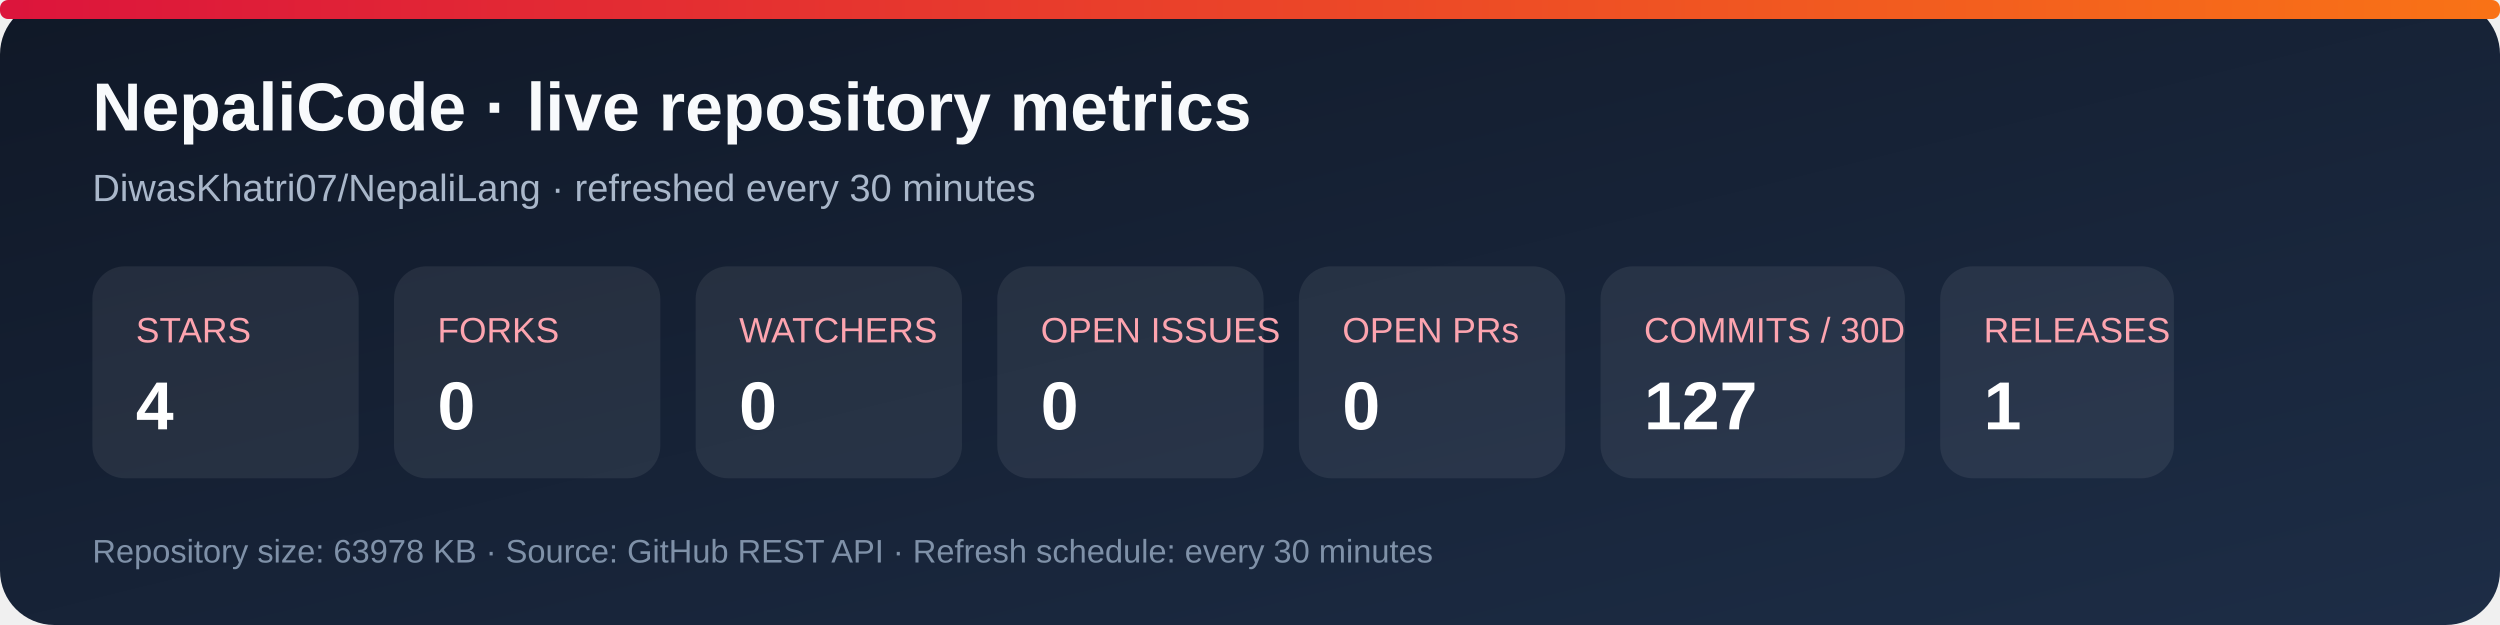
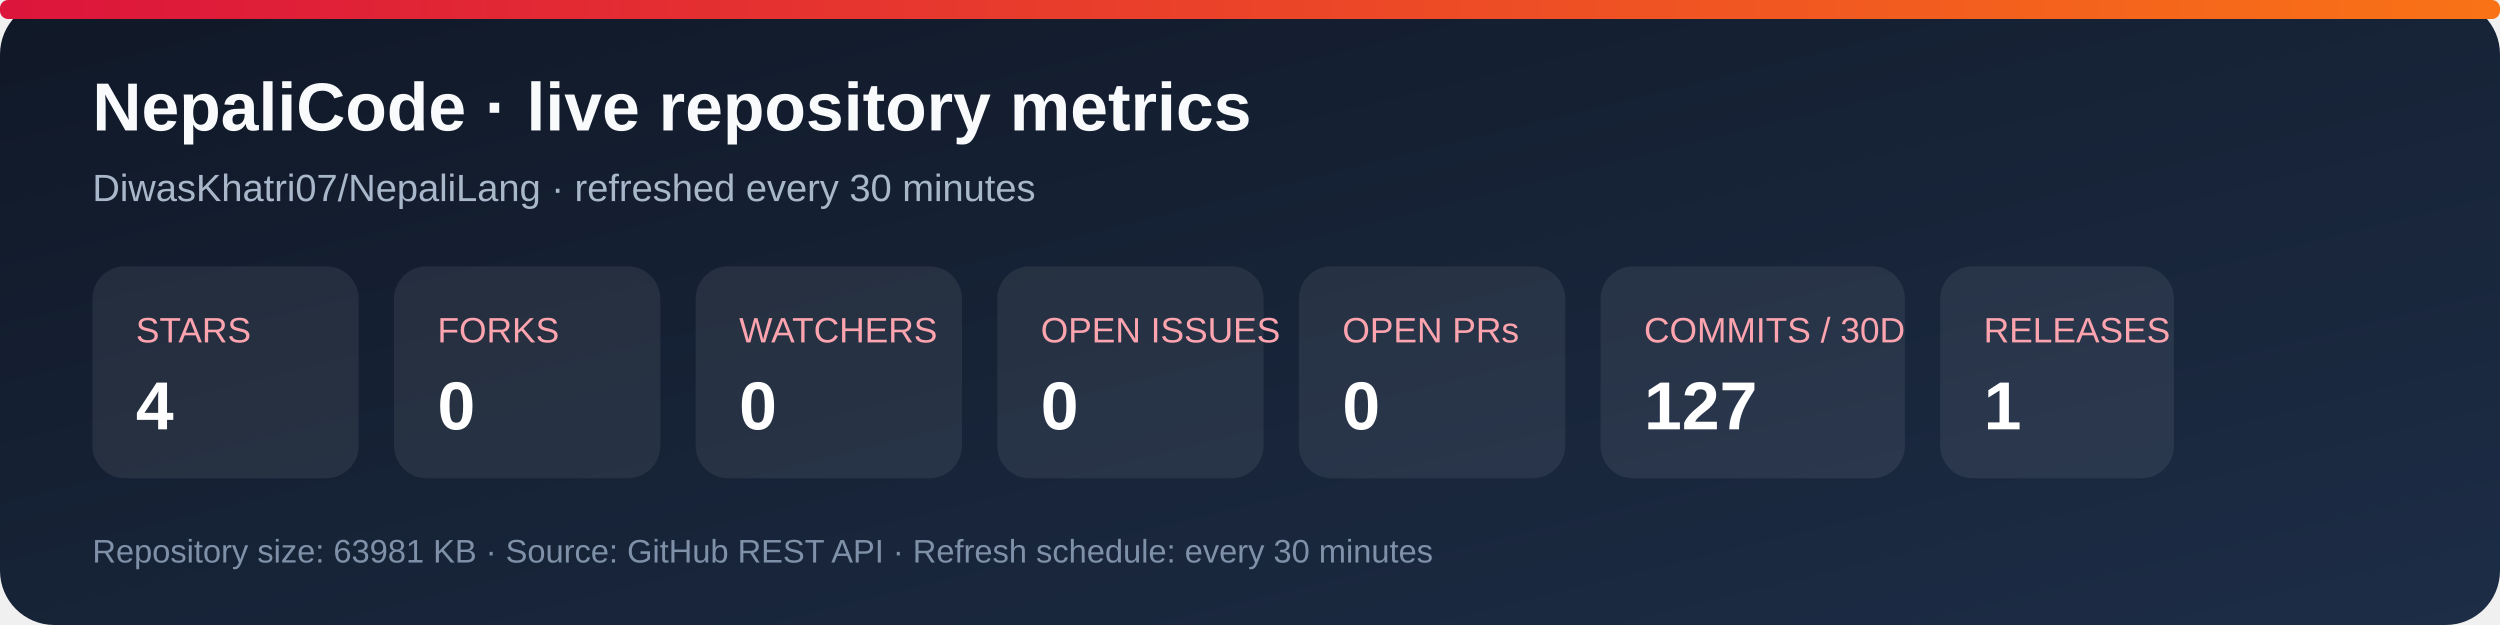
<svg xmlns="http://www.w3.org/2000/svg" width="920" height="230" viewBox="0 0 920 230" role="img" aria-labelledby="title desc">
  <defs>
    <linearGradient id="bg" x1="0" y1="0" x2="1" y2="1">
      <stop stop-color="#101827" />
      <stop offset="1" stop-color="#1d2d46" />
    </linearGradient>
    <linearGradient id="accent" x1="0" y1="0" x2="1" y2="0">
      <stop stop-color="#dc143c" />
      <stop offset="1" stop-color="#f97316" />
    </linearGradient>
  </defs>
  <rect width="920" height="230" rx="20" fill="url(#bg)" />
  <rect x="0" y="0" width="920" height="7" rx="3" fill="url(#accent)" />
  <text x="34" y="48" fill="#f8fafc" font-family="Arial, sans-serif" font-size="25" font-weight="700">NepaliCode · live repository metrics</text>
  <text x="34" y="74" fill="#a9b7ca" font-family="Arial, sans-serif" font-size="14">DiwasKhatri07/NepaliLang · refreshed every 30 minutes</text>
  <g font-family="Arial, sans-serif">
    <rect x="34" y="98" width="98" height="78" rx="12" fill="#ffffff12" />
    <text x="50" y="126" fill="#fda4af" font-size="13">STARS</text>
    <text x="50" y="158" fill="#fff" font-size="25" font-weight="700">4</text>
    <rect x="145" y="98" width="98" height="78" rx="12" fill="#ffffff12" />
    <text x="161" y="126" fill="#fda4af" font-size="13">FORKS</text>
    <text x="161" y="158" fill="#fff" font-size="25" font-weight="700">0</text>
    <rect x="256" y="98" width="98" height="78" rx="12" fill="#ffffff12" />
    <text x="272" y="126" fill="#fda4af" font-size="13">WATCHERS</text>
    <text x="272" y="158" fill="#fff" font-size="25" font-weight="700">0</text>
    <rect x="367" y="98" width="98" height="78" rx="12" fill="#ffffff12" />
    <text x="383" y="126" fill="#fda4af" font-size="13">OPEN ISSUES</text>
    <text x="383" y="158" fill="#fff" font-size="25" font-weight="700">0</text>
    <rect x="478" y="98" width="98" height="78" rx="12" fill="#ffffff12" />
    <text x="494" y="126" fill="#fda4af" font-size="13">OPEN PRs</text>
    <text x="494" y="158" fill="#fff" font-size="25" font-weight="700">0</text>
    <rect x="589" y="98" width="112" height="78" rx="12" fill="#ffffff12" />
    <text x="605" y="126" fill="#fda4af" font-size="13">COMMITS / 30D</text>
    <text x="605" y="158" fill="#fff" font-size="25" font-weight="700">127</text>
    <rect x="714" y="98" width="86" height="78" rx="12" fill="#ffffff12" />
    <text x="730" y="126" fill="#fda4af" font-size="13">RELEASES</text>
    <text x="730" y="158" fill="#fff" font-size="25" font-weight="700">1</text>
  </g>
-   <text x="34" y="207" fill="#7f91a8" font-family="Arial, sans-serif" font-size="12">Repository size: 63978 KB · Source: GitHub REST API · Refresh schedule: every 30 minutes</text>
+   <text x="34" y="207" fill="#7f91a8" font-family="Arial, sans-serif" font-size="12">Repository size: 63981 KB · Source: GitHub REST API · Refresh schedule: every 30 minutes</text>
</svg>
